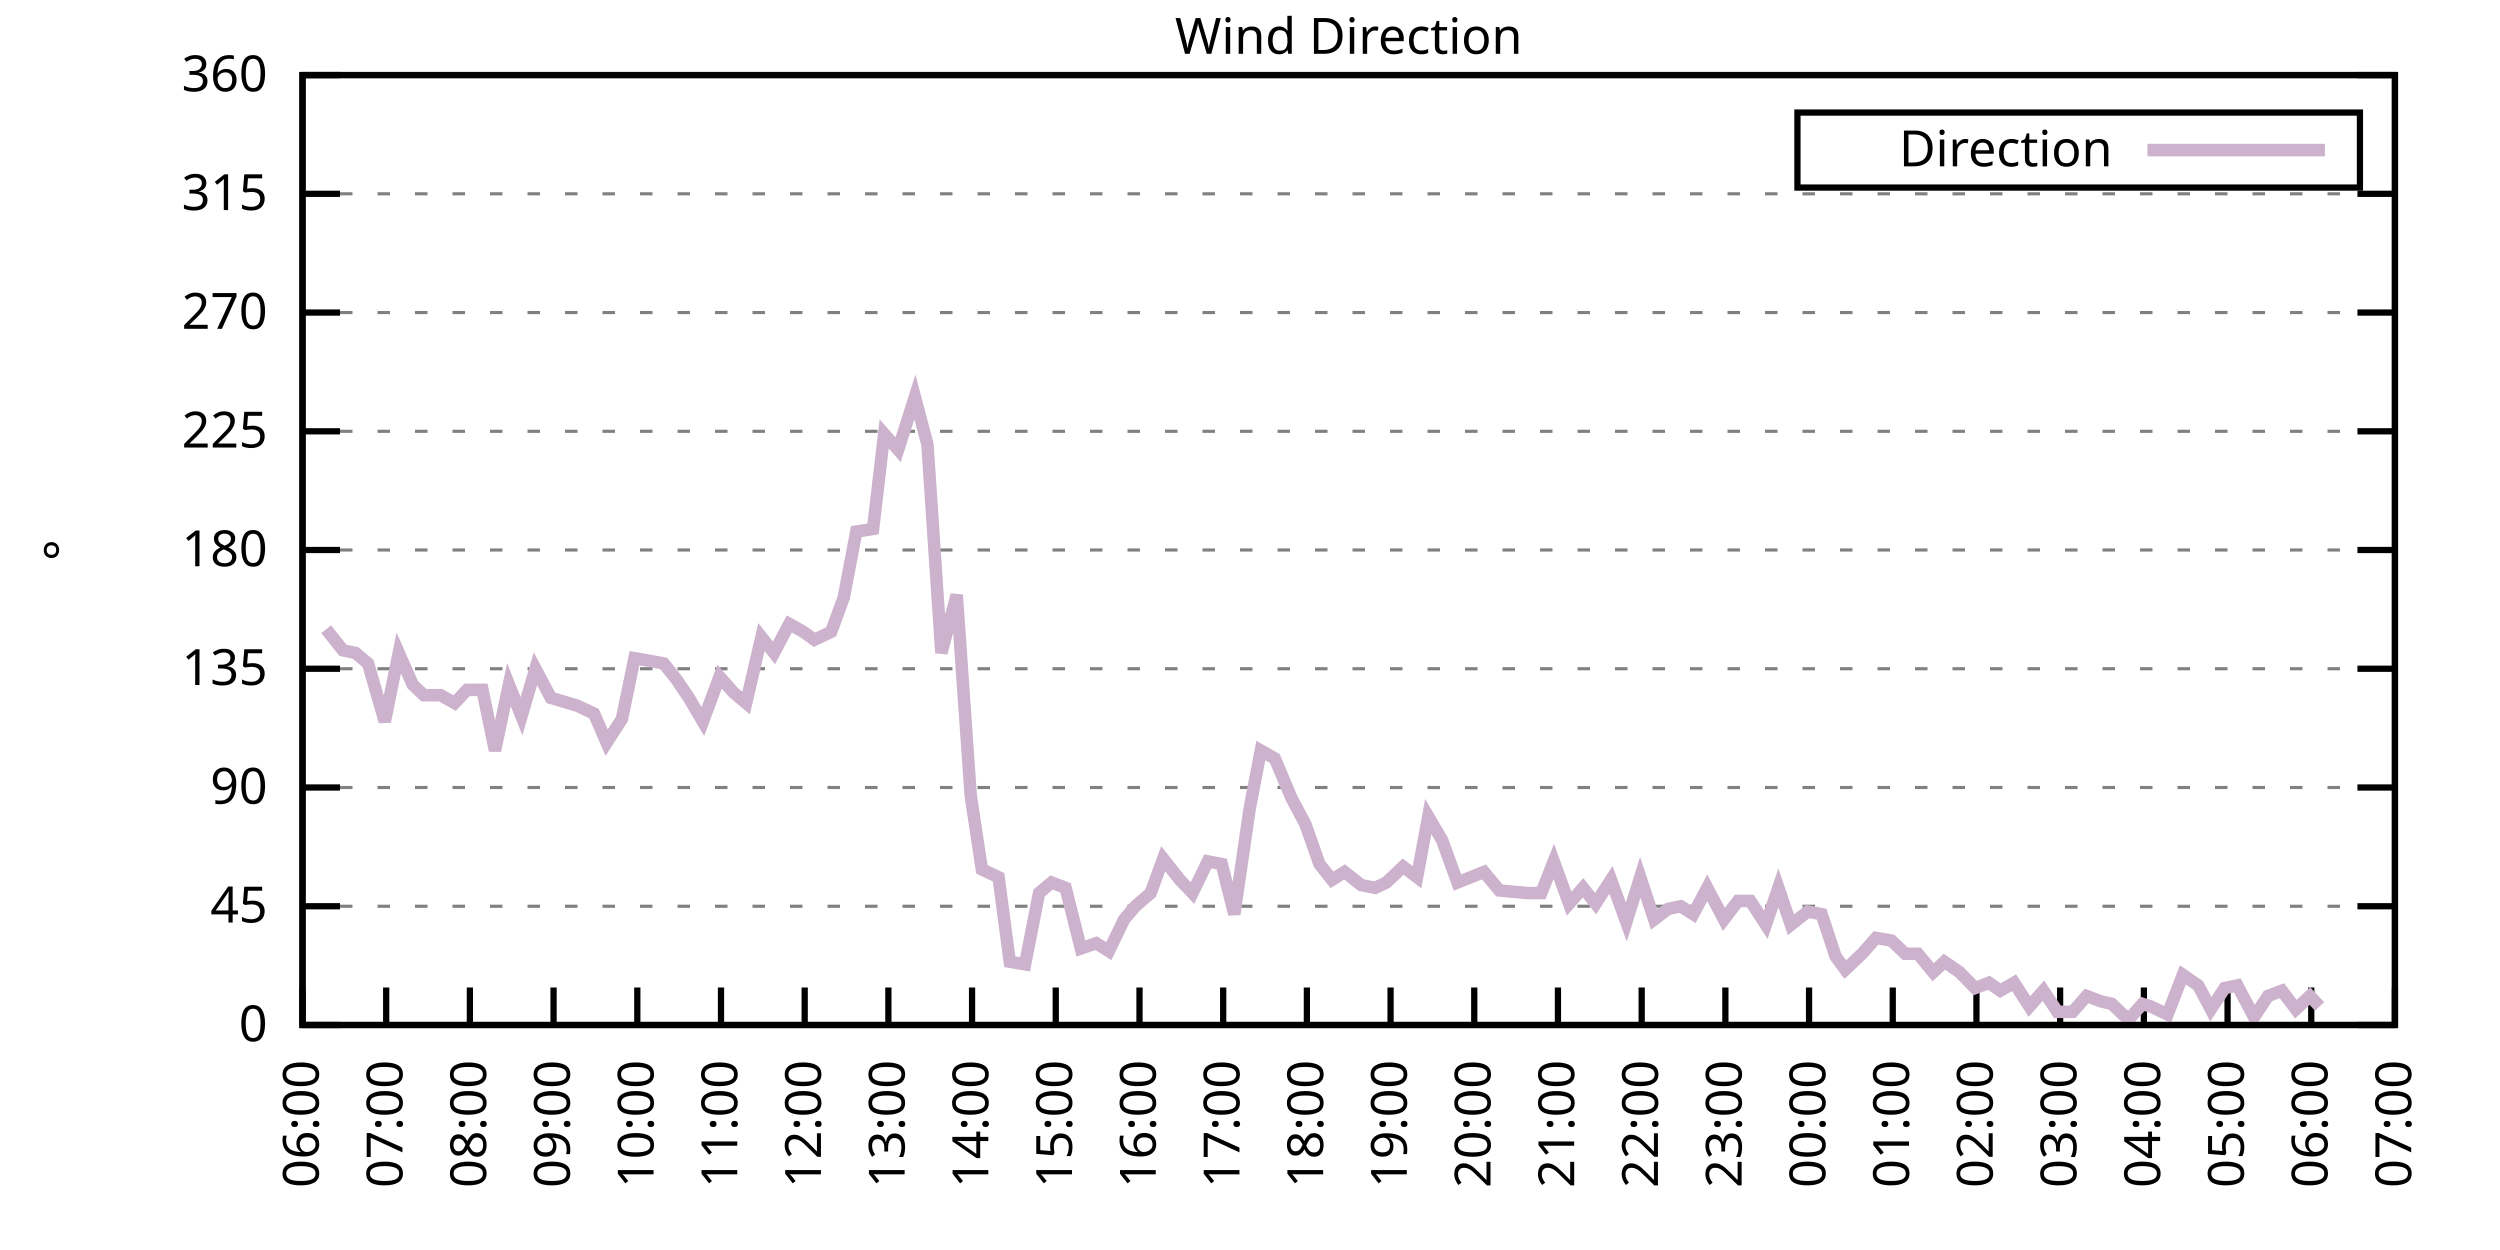
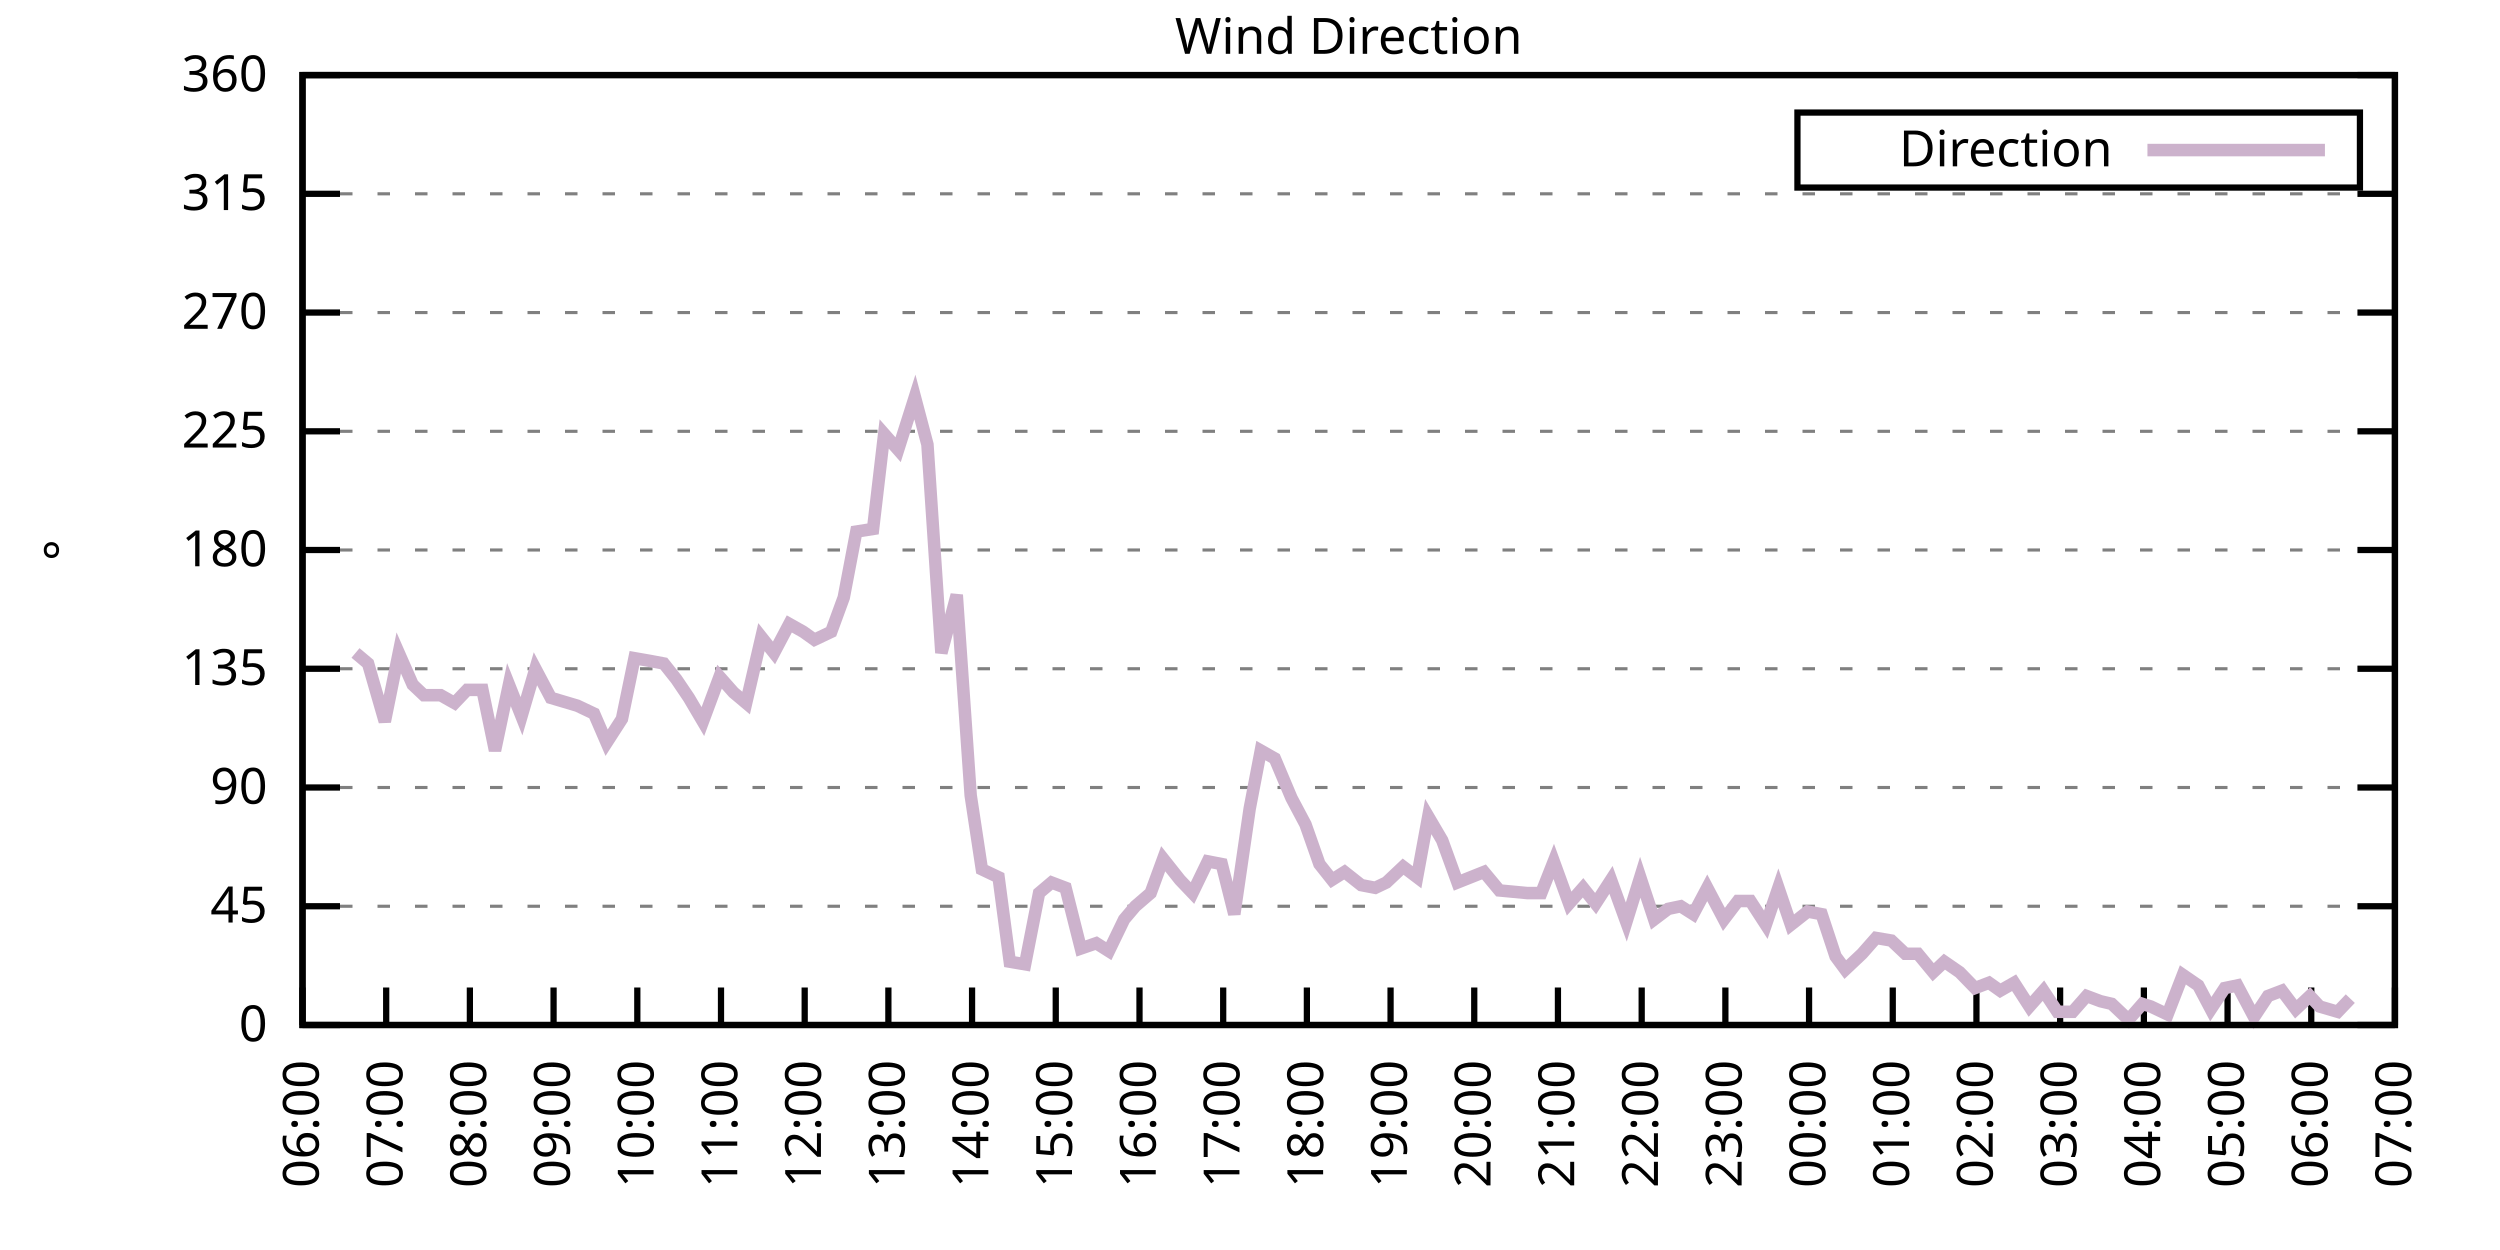
<svg xmlns="http://www.w3.org/2000/svg" xmlns:xlink="http://www.w3.org/1999/xlink" width="400" height="200" viewBox="0 0 400 200">
  <g id="gnuplot_canvas">
    <rect x="0" y="0" width="400" height="200" fill="none" />
    <defs>
      <circle id="gpDot" r="0.5" stroke-width="0.5" stroke="currentColor" />
      <path id="gpPt0" stroke-width="0.333" stroke="currentColor" d="M-1,0 h2 M0,-1 v2" />
      <path id="gpPt1" stroke-width="0.333" stroke="currentColor" d="M-1,-1 L1,1 M1,-1 L-1,1" />
      <path id="gpPt2" stroke-width="0.333" stroke="currentColor" d="M-1,0 L1,0 M0,-1 L0,1 M-1,-1 L1,1 M-1,1 L1,-1" />
      <rect id="gpPt3" stroke-width="0.333" stroke="currentColor" x="-1" y="-1" width="2" height="2" />
      <rect id="gpPt4" stroke-width="0.333" stroke="currentColor" fill="currentColor" x="-1" y="-1" width="2" height="2" />
      <circle id="gpPt5" stroke-width="0.333" stroke="currentColor" cx="0" cy="0" r="1" />
      <use xlink:href="#gpPt5" id="gpPt6" fill="currentColor" stroke="none" />
      <path id="gpPt7" stroke-width="0.333" stroke="currentColor" d="M0,-1.33 L-1.33,0.67 L1.33,0.67 z" />
      <use xlink:href="#gpPt7" id="gpPt8" fill="currentColor" stroke="none" />
      <use xlink:href="#gpPt7" id="gpPt9" stroke="currentColor" transform="rotate(180)" />
      <use xlink:href="#gpPt9" id="gpPt10" fill="currentColor" stroke="none" />
      <use xlink:href="#gpPt3" id="gpPt11" stroke="currentColor" transform="rotate(45)" />
      <use xlink:href="#gpPt11" id="gpPt12" fill="currentColor" stroke="none" />
      <path id="gpPt13" stroke-width="0.333" stroke="currentColor" d="M0,1.330 L1.265,0.411 L0.782,-1.067 L-0.782,-1.076 L-1.265,0.411 z" />
      <use xlink:href="#gpPt13" id="gpPt14" fill="currentColor" stroke="none" />
      <filter id="textbox" filterUnits="objectBoundingBox" x="0" y="0" height="1" width="1">
        <feFlood flood-color="white" flood-opacity="1" result="bgnd" />
        <feComposite in="SourceGraphic" in2="bgnd" operator="atop" />
      </filter>
      <filter id="greybox" filterUnits="objectBoundingBox" x="0" y="0" height="1" width="1">
        <feFlood flood-color="lightgrey" flood-opacity="1" result="grey" />
        <feComposite in="SourceGraphic" in2="grey" operator="atop" />
      </filter>
    </defs>
    <g fill="none" color="white" stroke="currentColor" stroke-width="1.00" stroke-linecap="butt" stroke-linejoin="miter">
</g>
    <g fill="none" color="black" stroke="currentColor" stroke-width="1.00" stroke-linecap="butt" stroke-linejoin="miter">
      <g stroke="none" shape-rendering="crispEdges">
        <polygon fill="rgb(255, 255, 255)" points="48.40,164.00 383.18,164.00 383.18,12.02 48.40,12.02 " />
      </g>
    </g>
    <g fill="none" color="black" stroke="currentColor" stroke-width="1.00" stroke-linecap="butt" stroke-linejoin="miter">
</g>
    <g fill="none" color="black" stroke="black" stroke-width="0.50" stroke-linecap="butt" stroke-linejoin="miter">
</g>
    <g fill="none" color="gray" stroke="currentColor" stroke-width="0.50" stroke-linecap="butt" stroke-linejoin="miter">
      <path stroke="gray" stroke-dasharray="2,4" class="gridline" d="M48.40,164.00 L383.19,164.00  " />
    </g>
    <g fill="none" color="gray" stroke="gray" stroke-width="1.00" stroke-linecap="butt" stroke-linejoin="miter">
</g>
    <g fill="none" color="black" stroke="currentColor" stroke-width="1.00" stroke-linecap="butt" stroke-linejoin="miter">
      <path stroke="black" d="M48.40,164.00 L54.40,164.00 M383.19,164.00 L377.19,164.00  " />
      <g transform="translate(42.80,166.60)" stroke="none" fill="black" font-family="Sans" font-size="8.00" text-anchor="end">
        <text>
          <tspan font-family="Sans"> 0</tspan>
        </text>
      </g>
    </g>
    <g fill="none" color="black" stroke="currentColor" stroke-width="1.00" stroke-linecap="butt" stroke-linejoin="miter">
</g>
    <g fill="none" color="black" stroke="black" stroke-width="0.50" stroke-linecap="butt" stroke-linejoin="miter">
</g>
    <g fill="none" color="gray" stroke="currentColor" stroke-width="0.50" stroke-linecap="butt" stroke-linejoin="miter">
      <path stroke="gray" stroke-dasharray="2,4" class="gridline" d="M48.40,145.00 L383.19,145.00  " />
    </g>
    <g fill="none" color="gray" stroke="gray" stroke-width="1.00" stroke-linecap="butt" stroke-linejoin="miter">
</g>
    <g fill="none" color="black" stroke="currentColor" stroke-width="1.00" stroke-linecap="butt" stroke-linejoin="miter">
      <path stroke="black" d="M48.40,145.00 L54.40,145.00 M383.19,145.00 L377.19,145.00  " />
      <g transform="translate(42.80,147.60)" stroke="none" fill="black" font-family="Sans" font-size="8.00" text-anchor="end">
        <text>
          <tspan font-family="Sans"> 45</tspan>
        </text>
      </g>
    </g>
    <g fill="none" color="black" stroke="currentColor" stroke-width="1.00" stroke-linecap="butt" stroke-linejoin="miter">
</g>
    <g fill="none" color="black" stroke="black" stroke-width="0.50" stroke-linecap="butt" stroke-linejoin="miter">
</g>
    <g fill="none" color="gray" stroke="currentColor" stroke-width="0.50" stroke-linecap="butt" stroke-linejoin="miter">
      <path stroke="gray" stroke-dasharray="2,4" class="gridline" d="M48.40,126.00 L383.19,126.00  " />
    </g>
    <g fill="none" color="gray" stroke="gray" stroke-width="1.00" stroke-linecap="butt" stroke-linejoin="miter">
</g>
    <g fill="none" color="black" stroke="currentColor" stroke-width="1.00" stroke-linecap="butt" stroke-linejoin="miter">
      <path stroke="black" d="M48.40,126.00 L54.40,126.00 M383.19,126.00 L377.19,126.00  " />
      <g transform="translate(42.80,128.60)" stroke="none" fill="black" font-family="Sans" font-size="8.00" text-anchor="end">
        <text>
          <tspan font-family="Sans"> 90</tspan>
        </text>
      </g>
    </g>
    <g fill="none" color="black" stroke="currentColor" stroke-width="1.00" stroke-linecap="butt" stroke-linejoin="miter">
</g>
    <g fill="none" color="black" stroke="black" stroke-width="0.50" stroke-linecap="butt" stroke-linejoin="miter">
</g>
    <g fill="none" color="gray" stroke="currentColor" stroke-width="0.50" stroke-linecap="butt" stroke-linejoin="miter">
      <path stroke="gray" stroke-dasharray="2,4" class="gridline" d="M48.40,107.00 L383.19,107.00  " />
    </g>
    <g fill="none" color="gray" stroke="gray" stroke-width="1.00" stroke-linecap="butt" stroke-linejoin="miter">
</g>
    <g fill="none" color="black" stroke="currentColor" stroke-width="1.00" stroke-linecap="butt" stroke-linejoin="miter">
      <path stroke="black" d="M48.40,107.00 L54.40,107.00 M383.19,107.00 L377.19,107.00  " />
      <g transform="translate(42.80,109.60)" stroke="none" fill="black" font-family="Sans" font-size="8.00" text-anchor="end">
        <text>
          <tspan font-family="Sans"> 135</tspan>
        </text>
      </g>
    </g>
    <g fill="none" color="black" stroke="currentColor" stroke-width="1.00" stroke-linecap="butt" stroke-linejoin="miter">
</g>
    <g fill="none" color="black" stroke="black" stroke-width="0.50" stroke-linecap="butt" stroke-linejoin="miter">
</g>
    <g fill="none" color="gray" stroke="currentColor" stroke-width="0.50" stroke-linecap="butt" stroke-linejoin="miter">
      <path stroke="gray" stroke-dasharray="2,4" class="gridline" d="M48.40,88.00 L383.19,88.00  " />
    </g>
    <g fill="none" color="gray" stroke="gray" stroke-width="1.00" stroke-linecap="butt" stroke-linejoin="miter">
</g>
    <g fill="none" color="black" stroke="currentColor" stroke-width="1.00" stroke-linecap="butt" stroke-linejoin="miter">
      <path stroke="black" d="M48.40,88.00 L54.40,88.00 M383.19,88.00 L377.19,88.00  " />
      <g transform="translate(42.80,90.60)" stroke="none" fill="black" font-family="Sans" font-size="8.00" text-anchor="end">
        <text>
          <tspan font-family="Sans"> 180</tspan>
        </text>
      </g>
    </g>
    <g fill="none" color="black" stroke="currentColor" stroke-width="1.00" stroke-linecap="butt" stroke-linejoin="miter">
</g>
    <g fill="none" color="black" stroke="black" stroke-width="0.50" stroke-linecap="butt" stroke-linejoin="miter">
</g>
    <g fill="none" color="gray" stroke="currentColor" stroke-width="0.50" stroke-linecap="butt" stroke-linejoin="miter">
      <path stroke="gray" stroke-dasharray="2,4" class="gridline" d="M48.40,69.01 L383.19,69.01  " />
    </g>
    <g fill="none" color="gray" stroke="gray" stroke-width="1.00" stroke-linecap="butt" stroke-linejoin="miter">
</g>
    <g fill="none" color="black" stroke="currentColor" stroke-width="1.00" stroke-linecap="butt" stroke-linejoin="miter">
      <path stroke="black" d="M48.40,69.01 L54.40,69.01 M383.19,69.01 L377.19,69.01  " />
      <g transform="translate(42.80,71.61)" stroke="none" fill="black" font-family="Sans" font-size="8.00" text-anchor="end">
        <text>
          <tspan font-family="Sans"> 225</tspan>
        </text>
      </g>
    </g>
    <g fill="none" color="black" stroke="currentColor" stroke-width="1.00" stroke-linecap="butt" stroke-linejoin="miter">
</g>
    <g fill="none" color="black" stroke="black" stroke-width="0.50" stroke-linecap="butt" stroke-linejoin="miter">
</g>
    <g fill="none" color="gray" stroke="currentColor" stroke-width="0.50" stroke-linecap="butt" stroke-linejoin="miter">
      <path stroke="gray" stroke-dasharray="2,4" class="gridline" d="M48.40,50.01 L383.19,50.01  " />
    </g>
    <g fill="none" color="gray" stroke="gray" stroke-width="1.00" stroke-linecap="butt" stroke-linejoin="miter">
</g>
    <g fill="none" color="black" stroke="currentColor" stroke-width="1.00" stroke-linecap="butt" stroke-linejoin="miter">
      <path stroke="black" d="M48.40,50.01 L54.40,50.01 M383.19,50.01 L377.19,50.01  " />
      <g transform="translate(42.80,52.61)" stroke="none" fill="black" font-family="Sans" font-size="8.00" text-anchor="end">
        <text>
          <tspan font-family="Sans"> 270</tspan>
        </text>
      </g>
    </g>
    <g fill="none" color="black" stroke="currentColor" stroke-width="1.00" stroke-linecap="butt" stroke-linejoin="miter">
</g>
    <g fill="none" color="black" stroke="black" stroke-width="0.50" stroke-linecap="butt" stroke-linejoin="miter">
</g>
    <g fill="none" color="gray" stroke="currentColor" stroke-width="0.50" stroke-linecap="butt" stroke-linejoin="miter">
      <path stroke="gray" stroke-dasharray="2,4" class="gridline" d="M48.40,31.01 L383.19,31.01  " />
    </g>
    <g fill="none" color="gray" stroke="gray" stroke-width="1.00" stroke-linecap="butt" stroke-linejoin="miter">
</g>
    <g fill="none" color="black" stroke="currentColor" stroke-width="1.00" stroke-linecap="butt" stroke-linejoin="miter">
      <path stroke="black" d="M48.40,31.01 L54.40,31.01 M383.19,31.01 L377.19,31.01  " />
      <g transform="translate(42.80,33.61)" stroke="none" fill="black" font-family="Sans" font-size="8.00" text-anchor="end">
        <text>
          <tspan font-family="Sans"> 315</tspan>
        </text>
      </g>
    </g>
    <g fill="none" color="black" stroke="currentColor" stroke-width="1.00" stroke-linecap="butt" stroke-linejoin="miter">
</g>
    <g fill="none" color="black" stroke="black" stroke-width="0.50" stroke-linecap="butt" stroke-linejoin="miter">
</g>
    <g fill="none" color="gray" stroke="currentColor" stroke-width="0.50" stroke-linecap="butt" stroke-linejoin="miter">
      <path stroke="gray" stroke-dasharray="2,4" class="gridline" d="M48.40,12.01 L383.19,12.01  " />
    </g>
    <g fill="none" color="gray" stroke="gray" stroke-width="1.00" stroke-linecap="butt" stroke-linejoin="miter">
</g>
    <g fill="none" color="black" stroke="currentColor" stroke-width="1.00" stroke-linecap="butt" stroke-linejoin="miter">
      <path stroke="black" d="M48.40,12.01 L54.40,12.01 M383.19,12.01 L377.19,12.01  " />
      <g transform="translate(42.80,14.61)" stroke="none" fill="black" font-family="Sans" font-size="8.00" text-anchor="end">
        <text>
          <tspan font-family="Sans"> 360</tspan>
        </text>
      </g>
    </g>
    <g fill="none" color="black" stroke="currentColor" stroke-width="1.00" stroke-linecap="butt" stroke-linejoin="miter">
      <path stroke="black" d="M48.40,164.00 L48.40,158.00  " />
      <g transform="translate(51.00,169.60) rotate(270.00)" stroke="none" fill="black" font-family="Sans" font-size="8.00" text-anchor="end">
        <text>
          <tspan font-family="Sans">06:00</tspan>
        </text>
      </g>
    </g>
    <g fill="none" color="black" stroke="currentColor" stroke-width="1.00" stroke-linecap="butt" stroke-linejoin="miter">
      <path stroke="black" d="M61.79,164.00 L61.79,158.00  " />
      <g transform="translate(64.39,169.60) rotate(270.00)" stroke="none" fill="black" font-family="Sans" font-size="8.00" text-anchor="end">
        <text>
          <tspan font-family="Sans">07:00</tspan>
        </text>
      </g>
    </g>
    <g fill="none" color="black" stroke="currentColor" stroke-width="1.00" stroke-linecap="butt" stroke-linejoin="miter">
      <path stroke="black" d="M75.18,164.00 L75.18,158.00  " />
      <g transform="translate(77.78,169.60) rotate(270.00)" stroke="none" fill="black" font-family="Sans" font-size="8.00" text-anchor="end">
        <text>
          <tspan font-family="Sans">08:00</tspan>
        </text>
      </g>
    </g>
    <g fill="none" color="black" stroke="currentColor" stroke-width="1.00" stroke-linecap="butt" stroke-linejoin="miter">
      <path stroke="black" d="M88.57,164.00 L88.57,158.00  " />
      <g transform="translate(91.17,169.60) rotate(270.00)" stroke="none" fill="black" font-family="Sans" font-size="8.00" text-anchor="end">
        <text>
          <tspan font-family="Sans">09:00</tspan>
        </text>
      </g>
    </g>
    <g fill="none" color="black" stroke="currentColor" stroke-width="1.00" stroke-linecap="butt" stroke-linejoin="miter">
      <path stroke="black" d="M101.97,164.00 L101.97,158.00  " />
      <g transform="translate(104.57,169.60) rotate(270.00)" stroke="none" fill="black" font-family="Sans" font-size="8.00" text-anchor="end">
        <text>
          <tspan font-family="Sans">10:00</tspan>
        </text>
      </g>
    </g>
    <g fill="none" color="black" stroke="currentColor" stroke-width="1.00" stroke-linecap="butt" stroke-linejoin="miter">
      <path stroke="black" d="M115.36,164.00 L115.36,158.00  " />
      <g transform="translate(117.96,169.60) rotate(270.00)" stroke="none" fill="black" font-family="Sans" font-size="8.00" text-anchor="end">
        <text>
          <tspan font-family="Sans">11:00</tspan>
        </text>
      </g>
    </g>
    <g fill="none" color="black" stroke="currentColor" stroke-width="1.00" stroke-linecap="butt" stroke-linejoin="miter">
      <path stroke="black" d="M128.75,164.00 L128.75,158.00  " />
      <g transform="translate(131.35,169.60) rotate(270.00)" stroke="none" fill="black" font-family="Sans" font-size="8.00" text-anchor="end">
        <text>
          <tspan font-family="Sans">12:00</tspan>
        </text>
      </g>
    </g>
    <g fill="none" color="black" stroke="currentColor" stroke-width="1.00" stroke-linecap="butt" stroke-linejoin="miter">
      <path stroke="black" d="M142.14,164.00 L142.14,158.00  " />
      <g transform="translate(144.74,169.60) rotate(270.00)" stroke="none" fill="black" font-family="Sans" font-size="8.00" text-anchor="end">
        <text>
          <tspan font-family="Sans">13:00</tspan>
        </text>
      </g>
    </g>
    <g fill="none" color="black" stroke="currentColor" stroke-width="1.00" stroke-linecap="butt" stroke-linejoin="miter">
      <path stroke="black" d="M155.53,164.00 L155.53,158.00  " />
      <g transform="translate(158.13,169.60) rotate(270.00)" stroke="none" fill="black" font-family="Sans" font-size="8.00" text-anchor="end">
        <text>
          <tspan font-family="Sans">14:00</tspan>
        </text>
      </g>
    </g>
    <g fill="none" color="black" stroke="currentColor" stroke-width="1.00" stroke-linecap="butt" stroke-linejoin="miter">
      <path stroke="black" d="M168.92,164.00 L168.92,158.00  " />
      <g transform="translate(171.52,169.60) rotate(270.00)" stroke="none" fill="black" font-family="Sans" font-size="8.00" text-anchor="end">
        <text>
          <tspan font-family="Sans">15:00</tspan>
        </text>
      </g>
    </g>
    <g fill="none" color="black" stroke="currentColor" stroke-width="1.00" stroke-linecap="butt" stroke-linejoin="miter">
      <path stroke="black" d="M182.32,164.00 L182.32,158.00  " />
      <g transform="translate(184.92,169.60) rotate(270.00)" stroke="none" fill="black" font-family="Sans" font-size="8.00" text-anchor="end">
        <text>
          <tspan font-family="Sans">16:00</tspan>
        </text>
      </g>
    </g>
    <g fill="none" color="black" stroke="currentColor" stroke-width="1.00" stroke-linecap="butt" stroke-linejoin="miter">
      <path stroke="black" d="M195.71,164.00 L195.71,158.00  " />
      <g transform="translate(198.31,169.60) rotate(270.00)" stroke="none" fill="black" font-family="Sans" font-size="8.00" text-anchor="end">
        <text>
          <tspan font-family="Sans">17:00</tspan>
        </text>
      </g>
    </g>
    <g fill="none" color="black" stroke="currentColor" stroke-width="1.00" stroke-linecap="butt" stroke-linejoin="miter">
      <path stroke="black" d="M209.10,164.00 L209.10,158.00  " />
      <g transform="translate(211.70,169.60) rotate(270.00)" stroke="none" fill="black" font-family="Sans" font-size="8.00" text-anchor="end">
        <text>
          <tspan font-family="Sans">18:00</tspan>
        </text>
      </g>
    </g>
    <g fill="none" color="black" stroke="currentColor" stroke-width="1.00" stroke-linecap="butt" stroke-linejoin="miter">
      <path stroke="black" d="M222.49,164.00 L222.49,158.00  " />
      <g transform="translate(225.09,169.60) rotate(270.00)" stroke="none" fill="black" font-family="Sans" font-size="8.00" text-anchor="end">
        <text>
          <tspan font-family="Sans">19:00</tspan>
        </text>
      </g>
    </g>
    <g fill="none" color="black" stroke="currentColor" stroke-width="1.00" stroke-linecap="butt" stroke-linejoin="miter">
      <path stroke="black" d="M235.88,164.00 L235.88,158.00  " />
      <g transform="translate(238.48,169.60) rotate(270.00)" stroke="none" fill="black" font-family="Sans" font-size="8.00" text-anchor="end">
        <text>
          <tspan font-family="Sans">20:00</tspan>
        </text>
      </g>
    </g>
    <g fill="none" color="black" stroke="currentColor" stroke-width="1.00" stroke-linecap="butt" stroke-linejoin="miter">
      <path stroke="black" d="M249.27,164.00 L249.27,158.00  " />
      <g transform="translate(251.87,169.60) rotate(270.00)" stroke="none" fill="black" font-family="Sans" font-size="8.00" text-anchor="end">
        <text>
          <tspan font-family="Sans">21:00</tspan>
        </text>
      </g>
    </g>
    <g fill="none" color="black" stroke="currentColor" stroke-width="1.00" stroke-linecap="butt" stroke-linejoin="miter">
      <path stroke="black" d="M262.67,164.00 L262.67,158.00  " />
      <g transform="translate(265.27,169.60) rotate(270.00)" stroke="none" fill="black" font-family="Sans" font-size="8.00" text-anchor="end">
        <text>
          <tspan font-family="Sans">22:00</tspan>
        </text>
      </g>
    </g>
    <g fill="none" color="black" stroke="currentColor" stroke-width="1.00" stroke-linecap="butt" stroke-linejoin="miter">
      <path stroke="black" d="M276.06,164.00 L276.06,158.00  " />
      <g transform="translate(278.66,169.60) rotate(270.00)" stroke="none" fill="black" font-family="Sans" font-size="8.00" text-anchor="end">
        <text>
          <tspan font-family="Sans">23:00</tspan>
        </text>
      </g>
    </g>
    <g fill="none" color="black" stroke="currentColor" stroke-width="1.00" stroke-linecap="butt" stroke-linejoin="miter">
      <path stroke="black" d="M289.45,164.00 L289.45,158.00  " />
      <g transform="translate(292.05,169.60) rotate(270.00)" stroke="none" fill="black" font-family="Sans" font-size="8.00" text-anchor="end">
        <text>
          <tspan font-family="Sans">00:00</tspan>
        </text>
      </g>
    </g>
    <g fill="none" color="black" stroke="currentColor" stroke-width="1.00" stroke-linecap="butt" stroke-linejoin="miter">
      <path stroke="black" d="M302.84,164.00 L302.84,158.00  " />
      <g transform="translate(305.44,169.60) rotate(270.00)" stroke="none" fill="black" font-family="Sans" font-size="8.00" text-anchor="end">
        <text>
          <tspan font-family="Sans">01:00</tspan>
        </text>
      </g>
    </g>
    <g fill="none" color="black" stroke="currentColor" stroke-width="1.00" stroke-linecap="butt" stroke-linejoin="miter">
      <path stroke="black" d="M316.23,164.00 L316.23,158.00  " />
      <g transform="translate(318.83,169.60) rotate(270.00)" stroke="none" fill="black" font-family="Sans" font-size="8.00" text-anchor="end">
        <text>
          <tspan font-family="Sans">02:00</tspan>
        </text>
      </g>
    </g>
    <g fill="none" color="black" stroke="currentColor" stroke-width="1.00" stroke-linecap="butt" stroke-linejoin="miter">
      <path stroke="black" d="M329.62,164.00 L329.62,158.00  " />
      <g transform="translate(332.22,169.60) rotate(270.00)" stroke="none" fill="black" font-family="Sans" font-size="8.00" text-anchor="end">
        <text>
          <tspan font-family="Sans">03:00</tspan>
        </text>
      </g>
    </g>
    <g fill="none" color="black" stroke="currentColor" stroke-width="1.00" stroke-linecap="butt" stroke-linejoin="miter">
      <path stroke="black" d="M343.02,164.00 L343.02,158.00  " />
      <g transform="translate(345.62,169.60) rotate(270.00)" stroke="none" fill="black" font-family="Sans" font-size="8.00" text-anchor="end">
        <text>
          <tspan font-family="Sans">04:00</tspan>
        </text>
      </g>
    </g>
    <g fill="none" color="black" stroke="currentColor" stroke-width="1.00" stroke-linecap="butt" stroke-linejoin="miter">
      <path stroke="black" d="M356.41,164.00 L356.41,158.00  " />
      <g transform="translate(359.01,169.60) rotate(270.00)" stroke="none" fill="black" font-family="Sans" font-size="8.00" text-anchor="end">
        <text>
          <tspan font-family="Sans">05:00</tspan>
        </text>
      </g>
    </g>
    <g fill="none" color="black" stroke="currentColor" stroke-width="1.00" stroke-linecap="butt" stroke-linejoin="miter">
      <path stroke="black" d="M369.80,164.00 L369.80,158.00  " />
      <g transform="translate(372.40,169.60) rotate(270.00)" stroke="none" fill="black" font-family="Sans" font-size="8.00" text-anchor="end">
        <text>
          <tspan font-family="Sans">06:00</tspan>
        </text>
      </g>
    </g>
    <g fill="none" color="black" stroke="currentColor" stroke-width="1.00" stroke-linecap="butt" stroke-linejoin="miter">
      <path stroke="black" d="M383.19,164.00 L383.19,158.00  " />
      <g transform="translate(385.79,169.60) rotate(270.00)" stroke="none" fill="black" font-family="Sans" font-size="8.00" text-anchor="end">
        <text>
          <tspan font-family="Sans">07:00</tspan>
        </text>
      </g>
    </g>
    <g fill="none" color="black" stroke="currentColor" stroke-width="1.00" stroke-linecap="butt" stroke-linejoin="miter">
</g>
    <g fill="none" color="black" stroke="currentColor" stroke-width="1.00" stroke-linecap="butt" stroke-linejoin="miter">
      <path stroke="black" d="M48.40,12.01 L48.40,164.00 L383.19,164.00 L383.19,12.01 L48.40,12.01 Z  " />
    </g>
    <g fill="none" color="black" stroke="currentColor" stroke-width="1.00" stroke-linecap="butt" stroke-linejoin="miter">
</g>
    <g fill="none" color="black" stroke="currentColor" stroke-width="1.00" stroke-linecap="butt" stroke-linejoin="miter">
      <path stroke="black" d="M287.59,30.01 L287.59,18.01 L377.59,18.01 L377.59,30.01 L287.59,30.01 Z  " />
    </g>
    <g id="Wind_direction_plot_1">
      <g fill="none" color="white" stroke="black" stroke-width="2.00" stroke-linecap="butt" stroke-linejoin="miter">
</g>
      <g fill="none" color="black" stroke="currentColor" stroke-width="2.00" stroke-linecap="butt" stroke-linejoin="miter">
        <g transform="translate(337.99,26.61)" stroke="none" fill="black" font-family="Sans" font-size="8.00" text-anchor="end">
          <text>
            <tspan font-family="Sans">Direction</tspan>
          </text>
        </g>
      </g>
      <g fill="none" color="black" stroke="currentColor" stroke-width="2.00" stroke-linecap="butt" stroke-linejoin="miter">
-         <path stroke="rgb(204, 178, 204)" d="M343.59,24.01 L371.99,24.01 M52.19,100.67 L54.87,104.05 L56.88,104.47 L58.89,106.16 L61.57,115.45 L63.80,104.47   L66.03,109.54 L67.82,111.23 L70.50,111.23 L72.73,112.49 L74.74,110.38 L77.19,110.38 L79.20,120.09 L81.43,109.54   L83.44,114.60 L85.67,107.00 L88.13,111.65 L92.37,112.91 L95.05,114.18 L97.06,118.83 L99.51,115.03 L101.52,105.31   L103.98,105.74 L106.21,106.16 L108.22,108.69 L110.22,111.65 L112.46,115.45 L115.13,108.27 L117.37,110.80 L119.38,112.49   L121.83,101.94 L123.84,104.47 L126.29,99.83 L128.53,101.09 L130.31,102.36 L132.99,101.09 L135.00,95.60 L137.01,85.05   L139.69,84.63 L141.47,69.43 L143.70,71.96 L146.38,63.52 L148.39,71.12 L150.62,104.47 L153.08,95.18 L155.31,127.27   L157.10,139.09 L159.77,140.36 L161.56,153.87 L164.01,154.29 L166.25,142.89 L168.25,141.20 L170.49,142.05 L172.94,151.76   L175.40,150.91 L177.41,152.18 L179.86,147.11 L181.65,145.00 L184.10,142.89 L186.11,137.40 L188.79,140.78 L190.80,142.89   L193.25,137.82 L195.48,138.25 L197.49,146.27 L199.95,129.38 L201.73,120.09 L203.97,121.36 L206.64,127.69 L208.88,131.91   L211.11,138.25 L213.12,140.78 L215.13,139.51 L217.80,141.62 L220.04,142.05 L221.82,141.20 L224.50,138.67 L226.73,140.36   L228.52,130.65 L230.75,134.45 L233.20,141.20 L237.44,139.51 L239.90,142.47 L244.36,142.89 L246.60,142.89 L248.60,137.82   L251.06,144.58 L253.29,142.05 L255.30,144.58 L257.76,140.78 L260.21,147.53 L262.44,140.36 L264.67,147.11 L266.91,145.42   L268.92,145.00 L270.92,146.27 L273.16,142.05 L275.83,147.11 L278.07,144.16 L280.07,144.16 L282.53,147.96 L284.54,142.05   L286.55,147.96 L289.23,145.85 L291.46,146.27 L293.69,153.02 L295.25,155.13 L297.93,152.60 L300.16,150.07 L302.62,150.49   L304.85,152.60 L306.86,152.60 L309.31,155.56 L311.10,153.87 L313.55,155.56 L316.01,158.09 L318.24,157.24 L320.03,158.51   L322.26,157.24 L324.71,161.04 L326.95,158.51 L329.18,161.89 L331.63,161.89 L333.86,159.36 L336.10,160.20 L337.88,160.62   L340.56,163.16 L342.79,160.62 L344.13,161.04 L346.81,162.31 L349.26,155.98 L351.72,157.67 L353.73,161.47 L355.96,158.09   L357.97,157.67 L360.65,162.73 L362.88,159.36 L365.11,158.51 L367.34,161.47 L369.58,159.36 L371.14,161.04  " />
+         <path stroke="rgb(204, 178, 204)" d="M343.59,24.01 L371.99,24.01 M56.88,104.47 L58.89,106.16 L61.57,115.45 L63.80,104.47 L66.03,109.54 L67.82,111.23   L70.50,111.23 L72.73,112.49 L74.74,110.38 L77.19,110.38 L79.20,120.09 L81.43,109.54 L83.44,114.60 L85.67,107.00   L88.13,111.65 L92.37,112.91 L95.05,114.18 L97.06,118.83 L99.51,115.03 L101.52,105.31 L103.98,105.74 L106.21,106.16   L108.22,108.69 L110.22,111.65 L112.46,115.45 L115.13,108.27 L117.37,110.80 L119.38,112.49 L121.83,101.94 L123.84,104.47   L126.29,99.83 L128.53,101.09 L130.31,102.36 L132.99,101.09 L135.00,95.60 L137.01,85.05 L139.69,84.63 L141.47,69.43   L143.70,71.96 L146.38,63.52 L148.39,71.12 L150.62,104.47 L153.08,95.18 L155.31,127.27 L157.10,139.09 L159.77,140.36   L161.56,153.87 L164.01,154.29 L166.25,142.89 L168.25,141.20 L170.49,142.05 L172.94,151.76 L175.40,150.91 L177.41,152.18   L179.86,147.11 L181.65,145.00 L184.10,142.89 L186.11,137.40 L188.79,140.78 L190.80,142.89 L193.25,137.82 L195.48,138.25   L197.49,146.27 L199.95,129.38 L201.73,120.09 L203.97,121.36 L206.64,127.69 L208.88,131.91 L211.11,138.25 L213.12,140.78   L215.13,139.51 L217.80,141.62 L220.04,142.05 L221.82,141.20 L224.50,138.67 L226.73,140.36 L228.52,130.65 L230.75,134.45   L233.20,141.20 L237.44,139.51 L239.90,142.47 L244.36,142.89 L246.60,142.89 L248.60,137.82 L251.06,144.58 L253.29,142.05   L255.30,144.58 L257.76,140.78 L260.21,147.53 L262.44,140.36 L264.67,147.11 L266.91,145.42 L268.92,145.00 L270.92,146.27   L273.16,142.05 L275.83,147.11 L278.07,144.16 L280.07,144.16 L282.53,147.96 L284.54,142.05 L286.55,147.96 L289.23,145.85   L291.46,146.27 L293.69,153.02 L295.25,155.13 L297.93,152.60 L300.16,150.07 L302.62,150.49 L304.85,152.60 L306.86,152.60   L309.31,155.56 L311.10,153.87 L313.55,155.56 L316.01,158.09 L318.24,157.24 L320.03,158.51 L322.26,157.24 L324.71,161.04   L326.95,158.51 L329.18,161.89 L331.63,161.89 L333.86,159.36 L336.10,160.20 L337.88,160.62 L340.56,163.16 L342.79,160.62   L344.13,161.04 L346.81,162.31 L349.26,155.98 L351.72,157.67 L353.73,161.47 L355.96,158.09 L357.97,157.67 L360.65,162.73   L362.88,159.36 L365.11,158.51 L367.34,161.47 L369.58,159.36 L371.14,161.04 L374.04,161.89 L376.05,159.78  " />
      </g>
    </g>
    <g fill="none" color="black" stroke="currentColor" stroke-width="2.00" stroke-linecap="butt" stroke-linejoin="miter">
</g>
    <g fill="none" color="black" stroke="black" stroke-width="1.00" stroke-linecap="butt" stroke-linejoin="miter">
</g>
    <g fill="none" color="black" stroke="currentColor" stroke-width="1.00" stroke-linecap="butt" stroke-linejoin="miter">
      <path stroke="black" d="M48.40,12.01 L48.40,164.00 L383.19,164.00 L383.19,12.01 L48.40,12.01 Z  " />
      <g transform="translate(12.80,88.01) rotate(270.00)" stroke="none" fill="black" font-family="Sans" font-size="8.00" text-anchor="middle">
        <text>
          <tspan font-family="Sans">°</tspan>
        </text>
      </g>
    </g>
    <g fill="none" color="black" stroke="currentColor" stroke-width="1.00" stroke-linecap="butt" stroke-linejoin="miter">
</g>
    <g fill="none" color="black" stroke="currentColor" stroke-width="1.00" stroke-linecap="butt" stroke-linejoin="miter">
      <g transform="translate(215.79,8.61)" stroke="none" fill="black" font-family="Sans" font-size="8.00" text-anchor="middle">
        <text>
          <tspan font-family="Sans">Wind Direction</tspan>
        </text>
      </g>
    </g>
    <g fill="none" color="black" stroke="currentColor" stroke-width="1.00" stroke-linecap="butt" stroke-linejoin="miter">
</g>
  </g>
</svg>
